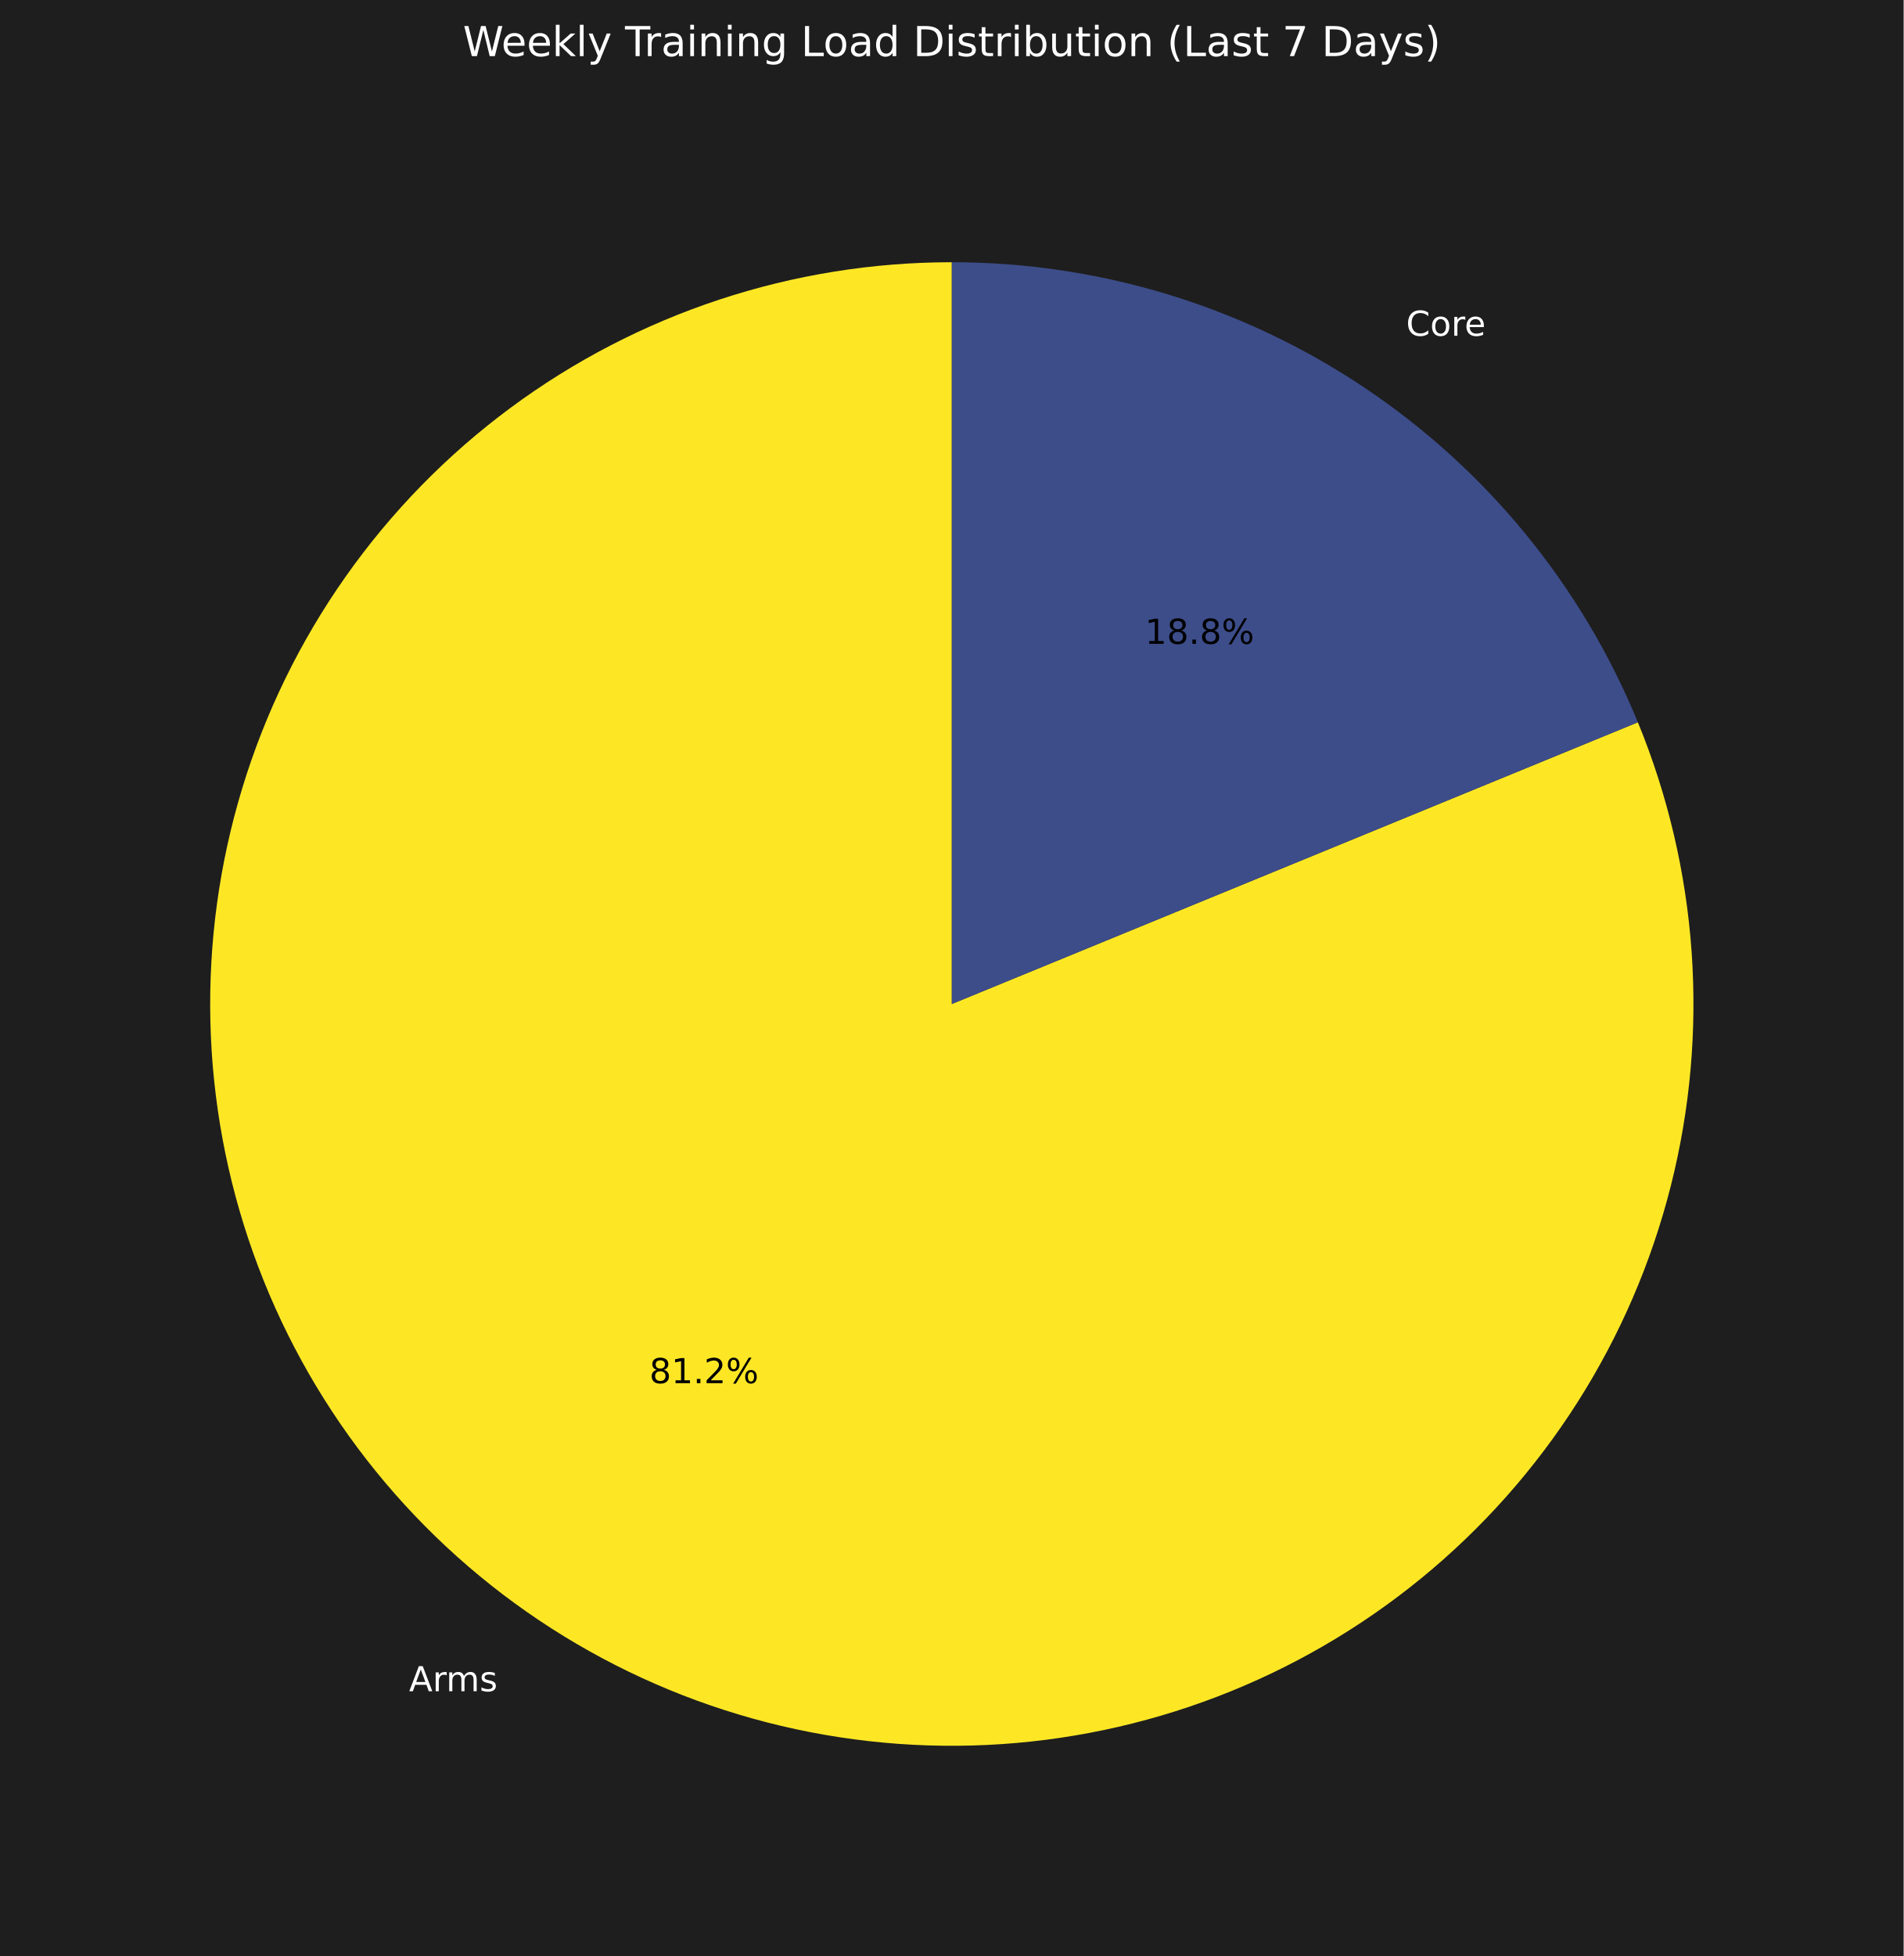
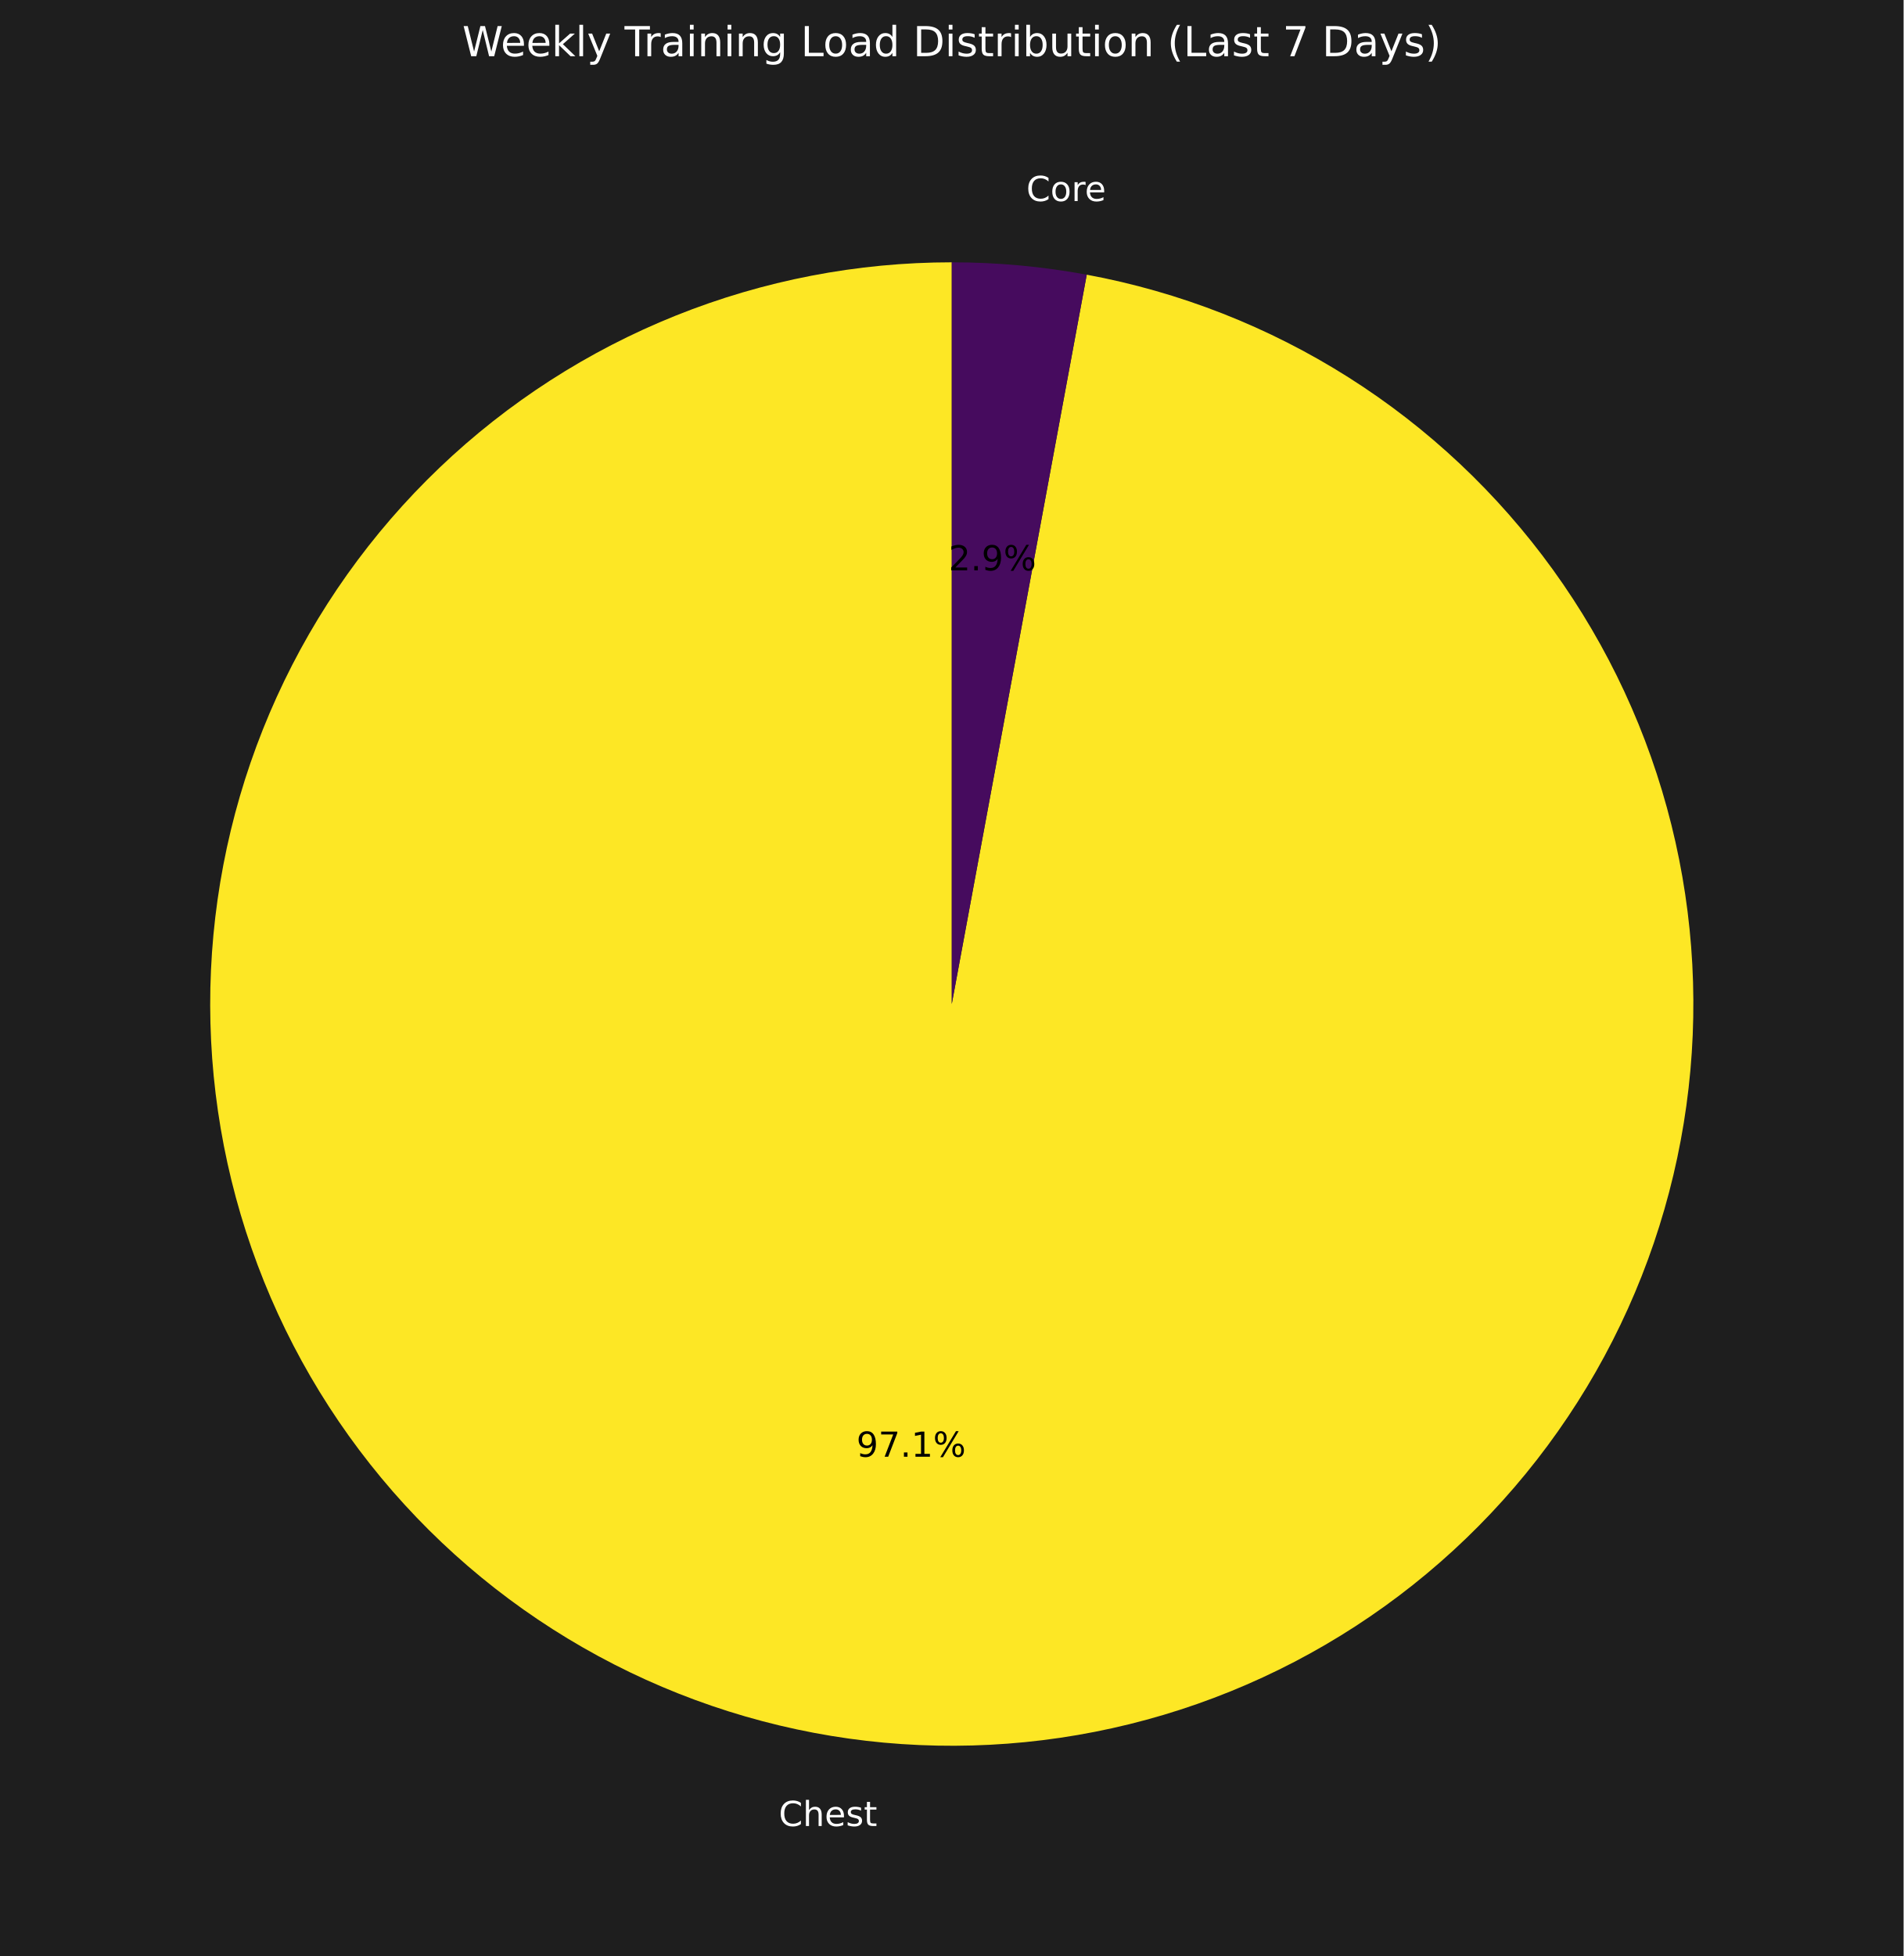
- <svg xmlns="http://www.w3.org/2000/svg" xmlns:xlink="http://www.w3.org/1999/xlink" width="553.44pt" height="568.558pt" viewBox="0 0 553.44 568.558" version="1.1">
+ <svg xmlns="http://www.w3.org/2000/svg" xmlns:xlink="http://www.w3.org/1999/xlink" width="552.72pt" height="567.838pt" viewBox="0 0 552.72 567.838" version="1.1">
  <defs>
    <style type="text/css">*{stroke-linejoin: round; stroke-linecap: butt}</style>
  </defs>
  <g id="figure_1">
    <g id="patch_1">
-       <path d="M 0 568.558  L 553.44 568.558  L 553.44 0  L 0 0  z " style="fill: #1e1e1e" />
+       <path d="M 0 567.838  L 552.72 567.838  L 552.72 0  L 0 0  z " style="fill: #1e1e1e" />
    </g>
    <g id="axes_1">
      <g id="patch_2">
-         <path d="M 276.72 76.222  C 253.754 76.222 230.934 79.892 209.125 87.091  C 187.316 94.291 166.797 104.93 148.345 118.604  C 129.893 132.278 113.743 148.812 100.508 167.582  C 87.273 186.351 77.121 207.115 70.437 229.087  C 63.753 251.06 60.623 273.96 61.164 296.92  C 61.705 319.88 65.911 342.607 73.623 364.24  C 81.335 385.873 92.454 406.135 106.559 424.26  C 120.664 442.385 137.575 458.14 156.651 470.929  C 175.727 483.719 196.725 493.378 218.848 499.543  C 240.972 505.707 263.939 508.297 286.88 507.215  C 309.821 506.132 332.443 501.392 353.888 493.172  C 375.333 484.952 395.328 473.359 413.115 458.831  C 430.903 444.302 446.255 427.025 458.591 407.653  C 470.927 388.281 480.09 367.062 485.731 344.799  C 491.372 322.536 493.42 299.514 491.797 276.605  C 490.175 253.696 484.902 231.192 476.179 209.947  L 276.72 291.838  z " style="fill: #fde725" />
+         <path d="M 276.36 76.15  C 248.912 76.15 221.715 81.398 196.238 91.612  C 170.761 101.825 147.47 116.816 127.623 135.775  C 107.775 154.735 91.735 177.316 80.367 202.299  C 68.999 227.283 62.513 254.211 61.257 281.63  C 60.002 309.049 64.001 336.457 73.038 362.375  C 82.075 388.293 95.986 412.245 114.018 432.939  C 132.05 453.633 153.873 470.689 178.311 483.187  C 202.748 495.686 229.351 503.397 256.684 505.905  C 284.018 508.413 311.58 505.672 337.884 497.83  C 364.188 489.987 388.751 477.187 410.248 460.12  C 431.745 443.054 449.781 422.033 463.384 398.193  C 476.987 374.353 485.907 348.13 489.663 320.94  C 493.418 293.75 491.941 266.091 485.309 239.456  C 478.678 212.821 467.015 187.698 450.949 165.443  C 434.883 143.188 414.71 124.209 391.517 109.53  C 368.323 94.851 342.536 84.741 315.547 79.746  L 276.36 291.478  z " style="fill: #fde725" />
      </g>
      <g id="patch_3">
-         <path d="M 476.179 209.947  C 459.941 170.396 432.301 136.555 396.789 112.747  C 361.277 88.939 319.474 76.222 276.72 76.222  L 276.72 291.838  z " style="fill: #3d4d8a" />
+         <path d="M 315.547 79.746  C 309.087 78.55 302.577 77.651 296.036 77.051  C 289.494 76.451 282.929 76.15 276.36 76.15  L 276.36 291.478  z " style="fill: #460b5e" />
      </g>
      <g id="matplotlib.axis_1" />
      <g id="matplotlib.axis_2" />
      <g id="text_1">
-         <g style="fill: #ffffff" transform="translate(118.9175 491.5979) scale(0.1 -0.1)">
+         <g style="fill: #ffffff" transform="translate(226.1137 530.1074) scale(0.1 -0.1)">
          <defs>
-             <path id="DejaVuSans-41" d="M 2188 4044  L 1331 1722  L 3047 1722  L 2188 4044  z M 1831 4666  L 2547 4666  L 4325 0  L 3669 0  L 3244 1197  L 1141 1197  L 716 0  L 50 0  L 1831 4666  z " transform="scale(0.015625)" />
-             <path id="DejaVuSans-72" d="M 2631 2963  Q 2534 3019 2420 3045  Q 2306 3072 2169 3072  Q 1681 3072 1420 2755  Q 1159 2438 1159 1844  L 1159 0  L 581 0  L 581 3500  L 1159 3500  L 1159 2956  Q 1341 3275 1631 3429  Q 1922 3584 2338 3584  Q 2397 3584 2469 3576  Q 2541 3569 2628 3553  L 2631 2963  z " transform="scale(0.015625)" />
-             <path id="DejaVuSans-6d" d="M 3328 2828  Q 3544 3216 3844 3400  Q 4144 3584 4550 3584  Q 5097 3584 5394 3201  Q 5691 2819 5691 2113  L 5691 0  L 5113 0  L 5113 2094  Q 5113 2597 4934 2840  Q 4756 3084 4391 3084  Q 3944 3084 3684 2787  Q 3425 2491 3425 1978  L 3425 0  L 2847 0  L 2847 2094  Q 2847 2600 2669 2842  Q 2491 3084 2119 3084  Q 1678 3084 1418 2786  Q 1159 2488 1159 1978  L 1159 0  L 581 0  L 581 3500  L 1159 3500  L 1159 2956  Q 1356 3278 1631 3431  Q 1906 3584 2284 3584  Q 2666 3584 2933 3390  Q 3200 3197 3328 2828  z " transform="scale(0.015625)" />
+             <path id="DejaVuSans-43" d="M 4122 4306  L 4122 3641  Q 3803 3938 3442 4084  Q 3081 4231 2675 4231  Q 1875 4231 1450 3742  Q 1025 3253 1025 2328  Q 1025 1406 1450 917  Q 1875 428 2675 428  Q 3081 428 3442 575  Q 3803 722 4122 1019  L 4122 359  Q 3791 134 3420 21  Q 3050 -91 2638 -91  Q 1578 -91 968 557  Q 359 1206 359 2328  Q 359 3453 968 4101  Q 1578 4750 2638 4750  Q 3056 4750 3426 4639  Q 3797 4528 4122 4306  z " transform="scale(0.015625)" />
+             <path id="DejaVuSans-68" d="M 3513 2113  L 3513 0  L 2938 0  L 2938 2094  Q 2938 2591 2744 2837  Q 2550 3084 2163 3084  Q 1697 3084 1428 2787  Q 1159 2491 1159 1978  L 1159 0  L 581 0  L 581 4863  L 1159 4863  L 1159 2956  Q 1366 3272 1645 3428  Q 1925 3584 2291 3584  Q 2894 3584 3203 3211  Q 3513 2838 3513 2113  z " transform="scale(0.015625)" />
+             <path id="DejaVuSans-65" d="M 3597 1894  L 3597 1613  L 953 1613  Q 991 1019 1311 708  Q 1631 397 2203 397  Q 2534 397 2845 478  Q 3156 559 3463 722  L 3463 178  Q 3153 47 2828 -22  Q 2503 -91 2169 -91  Q 1331 -91 842 396  Q 353 884 353 1716  Q 353 2575 817 3079  Q 1281 3584 2069 3584  Q 2775 3584 3186 3129  Q 3597 2675 3597 1894  z M 3022 2063  Q 3016 2534 2758 2815  Q 2500 3097 2075 3097  Q 1594 3097 1305 2825  Q 1016 2553 972 2059  L 3022 2063  z " transform="scale(0.015625)" />
            <path id="DejaVuSans-73" d="M 2834 3397  L 2834 2853  Q 2591 2978 2328 3040  Q 2066 3103 1784 3103  Q 1356 3103 1142 2972  Q 928 2841 928 2578  Q 928 2378 1081 2264  Q 1234 2150 1697 2047  L 1894 2003  Q 2506 1872 2764 1633  Q 3022 1394 3022 966  Q 3022 478 2636 193  Q 2250 -91 1575 -91  Q 1294 -91 989 -36  Q 684 19 347 128  L 347 722  Q 666 556 975 473  Q 1284 391 1588 391  Q 1994 391 2212 530  Q 2431 669 2431 922  Q 2431 1156 2273 1281  Q 2116 1406 1581 1522  L 1381 1569  Q 847 1681 609 1914  Q 372 2147 372 2553  Q 372 3047 722 3315  Q 1072 3584 1716 3584  Q 2034 3584 2315 3537  Q 2597 3491 2834 3397  z " transform="scale(0.015625)" />
+             <path id="DejaVuSans-74" d="M 1172 4494  L 1172 3500  L 2356 3500  L 2356 3053  L 1172 3053  L 1172 1153  Q 1172 725 1289 603  Q 1406 481 1766 481  L 2356 481  L 2356 0  L 1766 0  Q 1100 0 847 248  Q 594 497 594 1153  L 594 3053  L 172 3053  L 172 3500  L 594 3500  L 594 4494  L 1172 4494  z " transform="scale(0.015625)" />
          </defs>
-           <use xlink:href="#DejaVuSans-41" />
-           <use xlink:href="#DejaVuSans-72" transform="translate(68.4082 0)" />
-           <use xlink:href="#DejaVuSans-6d" transform="translate(107.7715 0)" />
-           <use xlink:href="#DejaVuSans-73" transform="translate(205.1836 0)" />
+           <use xlink:href="#DejaVuSans-43" />
+           <use xlink:href="#DejaVuSans-68" transform="translate(69.82422 0)" />
+           <use xlink:href="#DejaVuSans-65" transform="translate(133.2031 0)" />
+           <use xlink:href="#DejaVuSans-73" transform="translate(194.7266 0)" />
+           <use xlink:href="#DejaVuSans-74" transform="translate(246.8262 0)" />
        </g>
      </g>
      <g id="text_2">
-         <g transform="translate(188.795 402.0523) scale(0.1 -0.1)">
+         <g transform="translate(248.671 422.8938) scale(0.1 -0.1)">
          <defs>
-             <path id="DejaVuSans-38" d="M 2034 2216  Q 1584 2216 1326 1975  Q 1069 1734 1069 1313  Q 1069 891 1326 650  Q 1584 409 2034 409  Q 2484 409 2743 651  Q 3003 894 3003 1313  Q 3003 1734 2745 1975  Q 2488 2216 2034 2216  z M 1403 2484  Q 997 2584 770 2862  Q 544 3141 544 3541  Q 544 4100 942 4425  Q 1341 4750 2034 4750  Q 2731 4750 3128 4425  Q 3525 4100 3525 3541  Q 3525 3141 3298 2862  Q 3072 2584 2669 2484  Q 3125 2378 3379 2068  Q 3634 1759 3634 1313  Q 3634 634 3220 271  Q 2806 -91 2034 -91  Q 1263 -91 848 271  Q 434 634 434 1313  Q 434 1759 690 2068  Q 947 2378 1403 2484  z M 1172 3481  Q 1172 3119 1398 2916  Q 1625 2713 2034 2713  Q 2441 2713 2670 2916  Q 2900 3119 2900 3481  Q 2900 3844 2670 4047  Q 2441 4250 2034 4250  Q 1625 4250 1398 4047  Q 1172 3844 1172 3481  z " transform="scale(0.015625)" />
+             <path id="DejaVuSans-39" d="M 703 97  L 703 672  Q 941 559 1184 500  Q 1428 441 1663 441  Q 2288 441 2617 861  Q 2947 1281 2994 2138  Q 2813 1869 2534 1725  Q 2256 1581 1919 1581  Q 1219 1581 811 2004  Q 403 2428 403 3163  Q 403 3881 828 4315  Q 1253 4750 1959 4750  Q 2769 4750 3195 4129  Q 3622 3509 3622 2328  Q 3622 1225 3098 567  Q 2575 -91 1691 -91  Q 1453 -91 1209 -44  Q 966 3 703 97  z M 1959 2075  Q 2384 2075 2632 2365  Q 2881 2656 2881 3163  Q 2881 3666 2632 3958  Q 2384 4250 1959 4250  Q 1534 4250 1286 3958  Q 1038 3666 1038 3163  Q 1038 2656 1286 2365  Q 1534 2075 1959 2075  z " transform="scale(0.015625)" />
+             <path id="DejaVuSans-37" d="M 525 4666  L 3525 4666  L 3525 4397  L 1831 0  L 1172 0  L 2766 4134  L 525 4134  L 525 4666  z " transform="scale(0.015625)" />
+             <path id="DejaVuSans-2e" d="M 684 794  L 1344 794  L 1344 0  L 684 0  L 684 794  z " transform="scale(0.015625)" />
            <path id="DejaVuSans-31" d="M 794 531  L 1825 531  L 1825 4091  L 703 3866  L 703 4441  L 1819 4666  L 2450 4666  L 2450 531  L 3481 531  L 3481 0  L 794 0  L 794 531  z " transform="scale(0.015625)" />
-             <path id="DejaVuSans-2e" d="M 684 794  L 1344 794  L 1344 0  L 684 0  L 684 794  z " transform="scale(0.015625)" />
-             <path id="DejaVuSans-32" d="M 1228 531  L 3431 531  L 3431 0  L 469 0  L 469 531  Q 828 903 1448 1529  Q 2069 2156 2228 2338  Q 2531 2678 2651 2914  Q 2772 3150 2772 3378  Q 2772 3750 2511 3984  Q 2250 4219 1831 4219  Q 1534 4219 1204 4116  Q 875 4013 500 3803  L 500 4441  Q 881 4594 1212 4672  Q 1544 4750 1819 4750  Q 2544 4750 2975 4387  Q 3406 4025 3406 3419  Q 3406 3131 3298 2873  Q 3191 2616 2906 2266  Q 2828 2175 2409 1742  Q 1991 1309 1228 531  z " transform="scale(0.015625)" />
            <path id="DejaVuSans-25" d="M 4653 2053  Q 4381 2053 4226 1822  Q 4072 1591 4072 1178  Q 4072 772 4226 539  Q 4381 306 4653 306  Q 4919 306 5073 539  Q 5228 772 5228 1178  Q 5228 1588 5073 1820  Q 4919 2053 4653 2053  z M 4653 2450  Q 5147 2450 5437 2106  Q 5728 1763 5728 1178  Q 5728 594 5436 251  Q 5144 -91 4653 -91  Q 4153 -91 3862 251  Q 3572 594 3572 1178  Q 3572 1766 3864 2108  Q 4156 2450 4653 2450  z M 1428 4353  Q 1159 4353 1004 4120  Q 850 3888 850 3481  Q 850 3069 1003 2837  Q 1156 2606 1428 2606  Q 1700 2606 1854 2837  Q 2009 3069 2009 3481  Q 2009 3884 1853 4118  Q 1697 4353 1428 4353  z M 4250 4750  L 4750 4750  L 1831 -91  L 1331 -91  L 4250 4750  z M 1428 4750  Q 1922 4750 2215 4408  Q 2509 4066 2509 3481  Q 2509 2891 2217 2550  Q 1925 2209 1428 2209  Q 931 2209 642 2551  Q 353 2894 353 3481  Q 353 4063 643 4406  Q 934 4750 1428 4750  z " transform="scale(0.015625)" />
          </defs>
-           <use xlink:href="#DejaVuSans-38" />
-           <use xlink:href="#DejaVuSans-31" transform="translate(63.62305 0)" />
+           <use xlink:href="#DejaVuSans-39" />
+           <use xlink:href="#DejaVuSans-37" transform="translate(63.62305 0)" />
          <use xlink:href="#DejaVuSans-2e" transform="translate(127.2461 0)" />
-           <use xlink:href="#DejaVuSans-32" transform="translate(159.0332 0)" />
+           <use xlink:href="#DejaVuSans-31" transform="translate(159.0332 0)" />
          <use xlink:href="#DejaVuSans-25" transform="translate(222.6562 0)" />
        </g>
      </g>
      <g id="text_3">
-         <g style="fill: #ffffff" transform="translate(408.7958 97.59703) scale(0.1 -0.1)">
+         <g style="fill: #ffffff" transform="translate(298.0031 58.36759) scale(0.1 -0.1)">
          <defs>
-             <path id="DejaVuSans-43" d="M 4122 4306  L 4122 3641  Q 3803 3938 3442 4084  Q 3081 4231 2675 4231  Q 1875 4231 1450 3742  Q 1025 3253 1025 2328  Q 1025 1406 1450 917  Q 1875 428 2675 428  Q 3081 428 3442 575  Q 3803 722 4122 1019  L 4122 359  Q 3791 134 3420 21  Q 3050 -91 2638 -91  Q 1578 -91 968 557  Q 359 1206 359 2328  Q 359 3453 968 4101  Q 1578 4750 2638 4750  Q 3056 4750 3426 4639  Q 3797 4528 4122 4306  z " transform="scale(0.015625)" />
            <path id="DejaVuSans-6f" d="M 1959 3097  Q 1497 3097 1228 2736  Q 959 2375 959 1747  Q 959 1119 1226 758  Q 1494 397 1959 397  Q 2419 397 2687 759  Q 2956 1122 2956 1747  Q 2956 2369 2687 2733  Q 2419 3097 1959 3097  z M 1959 3584  Q 2709 3584 3137 3096  Q 3566 2609 3566 1747  Q 3566 888 3137 398  Q 2709 -91 1959 -91  Q 1206 -91 779 398  Q 353 888 353 1747  Q 353 2609 779 3096  Q 1206 3584 1959 3584  z " transform="scale(0.015625)" />
-             <path id="DejaVuSans-65" d="M 3597 1894  L 3597 1613  L 953 1613  Q 991 1019 1311 708  Q 1631 397 2203 397  Q 2534 397 2845 478  Q 3156 559 3463 722  L 3463 178  Q 3153 47 2828 -22  Q 2503 -91 2169 -91  Q 1331 -91 842 396  Q 353 884 353 1716  Q 353 2575 817 3079  Q 1281 3584 2069 3584  Q 2775 3584 3186 3129  Q 3597 2675 3597 1894  z M 3022 2063  Q 3016 2534 2758 2815  Q 2500 3097 2075 3097  Q 1594 3097 1305 2825  Q 1016 2553 972 2059  L 3022 2063  z " transform="scale(0.015625)" />
+             <path id="DejaVuSans-72" d="M 2631 2963  Q 2534 3019 2420 3045  Q 2306 3072 2169 3072  Q 1681 3072 1420 2755  Q 1159 2438 1159 1844  L 1159 0  L 581 0  L 581 3500  L 1159 3500  L 1159 2956  Q 1341 3275 1631 3429  Q 1922 3584 2338 3584  Q 2397 3584 2469 3576  Q 2541 3569 2628 3553  L 2631 2963  z " transform="scale(0.015625)" />
          </defs>
          <use xlink:href="#DejaVuSans-43" />
          <use xlink:href="#DejaVuSans-6f" transform="translate(69.82422 0)" />
          <use xlink:href="#DejaVuSans-72" transform="translate(131.0059 0)" />
          <use xlink:href="#DejaVuSans-65" transform="translate(169.8691 0)" />
        </g>
      </g>
      <g id="text_4">
-         <g transform="translate(332.8778 187.1427) scale(0.1 -0.1)">
-           <use xlink:href="#DejaVuSans-31" />
-           <use xlink:href="#DejaVuSans-38" transform="translate(63.62305 0)" />
-           <use xlink:href="#DejaVuSans-2e" transform="translate(127.2461 0)" />
-           <use xlink:href="#DejaVuSans-38" transform="translate(159.0332 0)" />
-           <use xlink:href="#DejaVuSans-25" transform="translate(222.6562 0)" />
+         <g transform="translate(275.463 165.5812) scale(0.1 -0.1)">
+           <defs>
+             <path id="DejaVuSans-32" d="M 1228 531  L 3431 531  L 3431 0  L 469 0  L 469 531  Q 828 903 1448 1529  Q 2069 2156 2228 2338  Q 2531 2678 2651 2914  Q 2772 3150 2772 3378  Q 2772 3750 2511 3984  Q 2250 4219 1831 4219  Q 1534 4219 1204 4116  Q 875 4013 500 3803  L 500 4441  Q 881 4594 1212 4672  Q 1544 4750 1819 4750  Q 2544 4750 2975 4387  Q 3406 4025 3406 3419  Q 3406 3131 3298 2873  Q 3191 2616 2906 2266  Q 2828 2175 2409 1742  Q 1991 1309 1228 531  z " transform="scale(0.015625)" />
+           </defs>
+           <use xlink:href="#DejaVuSans-32" />
+           <use xlink:href="#DejaVuSans-2e" transform="translate(63.62305 0)" />
+           <use xlink:href="#DejaVuSans-39" transform="translate(95.41016 0)" />
+           <use xlink:href="#DejaVuSans-25" transform="translate(159.0332 0)" />
        </g>
      </g>
      <g id="text_5">
-         <g style="fill: #ffffff" transform="translate(134.5828 16.31812) scale(0.12 -0.12)">
+         <g style="fill: #ffffff" transform="translate(134.2228 16.31812) scale(0.12 -0.12)">
          <defs>
            <path id="DejaVuSans-57" d="M 213 4666  L 850 4666  L 1831 722  L 2809 4666  L 3519 4666  L 4500 722  L 5478 4666  L 6119 4666  L 4947 0  L 4153 0  L 3169 4050  L 2175 0  L 1381 0  L 213 4666  z " transform="scale(0.015625)" />
            <path id="DejaVuSans-6b" d="M 581 4863  L 1159 4863  L 1159 1991  L 2875 3500  L 3609 3500  L 1753 1863  L 3688 0  L 2938 0  L 1159 1709  L 1159 0  L 581 0  L 581 4863  z " transform="scale(0.015625)" />
            <path id="DejaVuSans-6c" d="M 603 4863  L 1178 4863  L 1178 0  L 603 0  L 603 4863  z " transform="scale(0.015625)" />
            <path id="DejaVuSans-79" d="M 2059 -325  Q 1816 -950 1584 -1140  Q 1353 -1331 966 -1331  L 506 -1331  L 506 -850  L 844 -850  Q 1081 -850 1212 -737  Q 1344 -625 1503 -206  L 1606 56  L 191 3500  L 800 3500  L 1894 763  L 2988 3500  L 3597 3500  L 2059 -325  z " transform="scale(0.015625)" />
            <path id="DejaVuSans-20" transform="scale(0.015625)" />
            <path id="DejaVuSans-54" d="M -19 4666  L 3928 4666  L 3928 4134  L 2272 4134  L 2272 0  L 1638 0  L 1638 4134  L -19 4134  L -19 4666  z " transform="scale(0.015625)" />
            <path id="DejaVuSans-61" d="M 2194 1759  Q 1497 1759 1228 1600  Q 959 1441 959 1056  Q 959 750 1161 570  Q 1363 391 1709 391  Q 2188 391 2477 730  Q 2766 1069 2766 1631  L 2766 1759  L 2194 1759  z M 3341 1997  L 3341 0  L 2766 0  L 2766 531  Q 2569 213 2275 61  Q 1981 -91 1556 -91  Q 1019 -91 701 211  Q 384 513 384 1019  Q 384 1609 779 1909  Q 1175 2209 1959 2209  L 2766 2209  L 2766 2266  Q 2766 2663 2505 2880  Q 2244 3097 1772 3097  Q 1472 3097 1187 3025  Q 903 2953 641 2809  L 641 3341  Q 956 3463 1253 3523  Q 1550 3584 1831 3584  Q 2591 3584 2966 3190  Q 3341 2797 3341 1997  z " transform="scale(0.015625)" />
            <path id="DejaVuSans-69" d="M 603 3500  L 1178 3500  L 1178 0  L 603 0  L 603 3500  z M 603 4863  L 1178 4863  L 1178 4134  L 603 4134  L 603 4863  z " transform="scale(0.015625)" />
            <path id="DejaVuSans-6e" d="M 3513 2113  L 3513 0  L 2938 0  L 2938 2094  Q 2938 2591 2744 2837  Q 2550 3084 2163 3084  Q 1697 3084 1428 2787  Q 1159 2491 1159 1978  L 1159 0  L 581 0  L 581 3500  L 1159 3500  L 1159 2956  Q 1366 3272 1645 3428  Q 1925 3584 2291 3584  Q 2894 3584 3203 3211  Q 3513 2838 3513 2113  z " transform="scale(0.015625)" />
            <path id="DejaVuSans-67" d="M 2906 1791  Q 2906 2416 2648 2759  Q 2391 3103 1925 3103  Q 1463 3103 1205 2759  Q 947 2416 947 1791  Q 947 1169 1205 825  Q 1463 481 1925 481  Q 2391 481 2648 825  Q 2906 1169 2906 1791  z M 3481 434  Q 3481 -459 3084 -895  Q 2688 -1331 1869 -1331  Q 1566 -1331 1297 -1286  Q 1028 -1241 775 -1147  L 775 -588  Q 1028 -725 1275 -790  Q 1522 -856 1778 -856  Q 2344 -856 2625 -561  Q 2906 -266 2906 331  L 2906 616  Q 2728 306 2450 153  Q 2172 0 1784 0  Q 1141 0 747 490  Q 353 981 353 1791  Q 353 2603 747 3093  Q 1141 3584 1784 3584  Q 2172 3584 2450 3431  Q 2728 3278 2906 2969  L 2906 3500  L 3481 3500  L 3481 434  z " transform="scale(0.015625)" />
            <path id="DejaVuSans-4c" d="M 628 4666  L 1259 4666  L 1259 531  L 3531 531  L 3531 0  L 628 0  L 628 4666  z " transform="scale(0.015625)" />
            <path id="DejaVuSans-64" d="M 2906 2969  L 2906 4863  L 3481 4863  L 3481 0  L 2906 0  L 2906 525  Q 2725 213 2448 61  Q 2172 -91 1784 -91  Q 1150 -91 751 415  Q 353 922 353 1747  Q 353 2572 751 3078  Q 1150 3584 1784 3584  Q 2172 3584 2448 3432  Q 2725 3281 2906 2969  z M 947 1747  Q 947 1113 1208 752  Q 1469 391 1925 391  Q 2381 391 2643 752  Q 2906 1113 2906 1747  Q 2906 2381 2643 2742  Q 2381 3103 1925 3103  Q 1469 3103 1208 2742  Q 947 2381 947 1747  z " transform="scale(0.015625)" />
            <path id="DejaVuSans-44" d="M 1259 4147  L 1259 519  L 2022 519  Q 2988 519 3436 956  Q 3884 1394 3884 2338  Q 3884 3275 3436 3711  Q 2988 4147 2022 4147  L 1259 4147  z M 628 4666  L 1925 4666  Q 3281 4666 3915 4102  Q 4550 3538 4550 2338  Q 4550 1131 3912 565  Q 3275 0 1925 0  L 628 0  L 628 4666  z " transform="scale(0.015625)" />
-             <path id="DejaVuSans-74" d="M 1172 4494  L 1172 3500  L 2356 3500  L 2356 3053  L 1172 3053  L 1172 1153  Q 1172 725 1289 603  Q 1406 481 1766 481  L 2356 481  L 2356 0  L 1766 0  Q 1100 0 847 248  Q 594 497 594 1153  L 594 3053  L 172 3053  L 172 3500  L 594 3500  L 594 4494  L 1172 4494  z " transform="scale(0.015625)" />
            <path id="DejaVuSans-62" d="M 3116 1747  Q 3116 2381 2855 2742  Q 2594 3103 2138 3103  Q 1681 3103 1420 2742  Q 1159 2381 1159 1747  Q 1159 1113 1420 752  Q 1681 391 2138 391  Q 2594 391 2855 752  Q 3116 1113 3116 1747  z M 1159 2969  Q 1341 3281 1617 3432  Q 1894 3584 2278 3584  Q 2916 3584 3314 3078  Q 3713 2572 3713 1747  Q 3713 922 3314 415  Q 2916 -91 2278 -91  Q 1894 -91 1617 61  Q 1341 213 1159 525  L 1159 0  L 581 0  L 581 4863  L 1159 4863  L 1159 2969  z " transform="scale(0.015625)" />
            <path id="DejaVuSans-75" d="M 544 1381  L 544 3500  L 1119 3500  L 1119 1403  Q 1119 906 1312 657  Q 1506 409 1894 409  Q 2359 409 2629 706  Q 2900 1003 2900 1516  L 2900 3500  L 3475 3500  L 3475 0  L 2900 0  L 2900 538  Q 2691 219 2414 64  Q 2138 -91 1772 -91  Q 1169 -91 856 284  Q 544 659 544 1381  z M 1991 3584  L 1991 3584  z " transform="scale(0.015625)" />
            <path id="DejaVuSans-28" d="M 1984 4856  Q 1566 4138 1362 3434  Q 1159 2731 1159 2009  Q 1159 1288 1364 580  Q 1569 -128 1984 -844  L 1484 -844  Q 1016 -109 783 600  Q 550 1309 550 2009  Q 550 2706 781 3412  Q 1013 4119 1484 4856  L 1984 4856  z " transform="scale(0.015625)" />
-             <path id="DejaVuSans-37" d="M 525 4666  L 3525 4666  L 3525 4397  L 1831 0  L 1172 0  L 2766 4134  L 525 4134  L 525 4666  z " transform="scale(0.015625)" />
            <path id="DejaVuSans-29" d="M 513 4856  L 1013 4856  Q 1481 4119 1714 3412  Q 1947 2706 1947 2009  Q 1947 1309 1714 600  Q 1481 -109 1013 -844  L 513 -844  Q 928 -128 1133 580  Q 1338 1288 1338 2009  Q 1338 2731 1133 3434  Q 928 4138 513 4856  z " transform="scale(0.015625)" />
          </defs>
          <use xlink:href="#DejaVuSans-57" />
          <use xlink:href="#DejaVuSans-65" transform="translate(93.00195 0)" />
          <use xlink:href="#DejaVuSans-65" transform="translate(154.5254 0)" />
          <use xlink:href="#DejaVuSans-6b" transform="translate(216.0488 0)" />
          <use xlink:href="#DejaVuSans-6c" transform="translate(273.959 0)" />
          <use xlink:href="#DejaVuSans-79" transform="translate(301.7422 0)" />
          <use xlink:href="#DejaVuSans-20" transform="translate(360.9219 0)" />
          <use xlink:href="#DejaVuSans-54" transform="translate(392.709 0)" />
          <use xlink:href="#DejaVuSans-72" transform="translate(439.043 0)" />
          <use xlink:href="#DejaVuSans-61" transform="translate(480.1562 0)" />
          <use xlink:href="#DejaVuSans-69" transform="translate(541.4355 0)" />
          <use xlink:href="#DejaVuSans-6e" transform="translate(569.2188 0)" />
          <use xlink:href="#DejaVuSans-69" transform="translate(632.5977 0)" />
          <use xlink:href="#DejaVuSans-6e" transform="translate(660.3809 0)" />
          <use xlink:href="#DejaVuSans-67" transform="translate(723.7598 0)" />
          <use xlink:href="#DejaVuSans-20" transform="translate(787.2363 0)" />
          <use xlink:href="#DejaVuSans-4c" transform="translate(819.0234 0)" />
          <use xlink:href="#DejaVuSans-6f" transform="translate(872.9863 0)" />
          <use xlink:href="#DejaVuSans-61" transform="translate(934.168 0)" />
          <use xlink:href="#DejaVuSans-64" transform="translate(995.4473 0)" />
          <use xlink:href="#DejaVuSans-20" transform="translate(1058.924 0)" />
          <use xlink:href="#DejaVuSans-44" transform="translate(1090.711 0)" />
          <use xlink:href="#DejaVuSans-69" transform="translate(1167.713 0)" />
          <use xlink:href="#DejaVuSans-73" transform="translate(1195.496 0)" />
          <use xlink:href="#DejaVuSans-74" transform="translate(1247.596 0)" />
          <use xlink:href="#DejaVuSans-72" transform="translate(1286.805 0)" />
          <use xlink:href="#DejaVuSans-69" transform="translate(1327.918 0)" />
          <use xlink:href="#DejaVuSans-62" transform="translate(1355.701 0)" />
          <use xlink:href="#DejaVuSans-75" transform="translate(1419.178 0)" />
          <use xlink:href="#DejaVuSans-74" transform="translate(1482.557 0)" />
          <use xlink:href="#DejaVuSans-69" transform="translate(1521.766 0)" />
          <use xlink:href="#DejaVuSans-6f" transform="translate(1549.549 0)" />
          <use xlink:href="#DejaVuSans-6e" transform="translate(1610.73 0)" />
          <use xlink:href="#DejaVuSans-20" transform="translate(1674.109 0)" />
          <use xlink:href="#DejaVuSans-28" transform="translate(1705.896 0)" />
          <use xlink:href="#DejaVuSans-4c" transform="translate(1744.91 0)" />
          <use xlink:href="#DejaVuSans-61" transform="translate(1800.623 0)" />
          <use xlink:href="#DejaVuSans-73" transform="translate(1861.902 0)" />
          <use xlink:href="#DejaVuSans-74" transform="translate(1914.002 0)" />
          <use xlink:href="#DejaVuSans-20" transform="translate(1953.211 0)" />
          <use xlink:href="#DejaVuSans-37" transform="translate(1984.998 0)" />
          <use xlink:href="#DejaVuSans-20" transform="translate(2048.621 0)" />
          <use xlink:href="#DejaVuSans-44" transform="translate(2080.408 0)" />
          <use xlink:href="#DejaVuSans-61" transform="translate(2157.41 0)" />
          <use xlink:href="#DejaVuSans-79" transform="translate(2218.689 0)" />
          <use xlink:href="#DejaVuSans-73" transform="translate(2277.869 0)" />
          <use xlink:href="#DejaVuSans-29" transform="translate(2329.969 0)" />
        </g>
      </g>
    </g>
  </g>
</svg>
